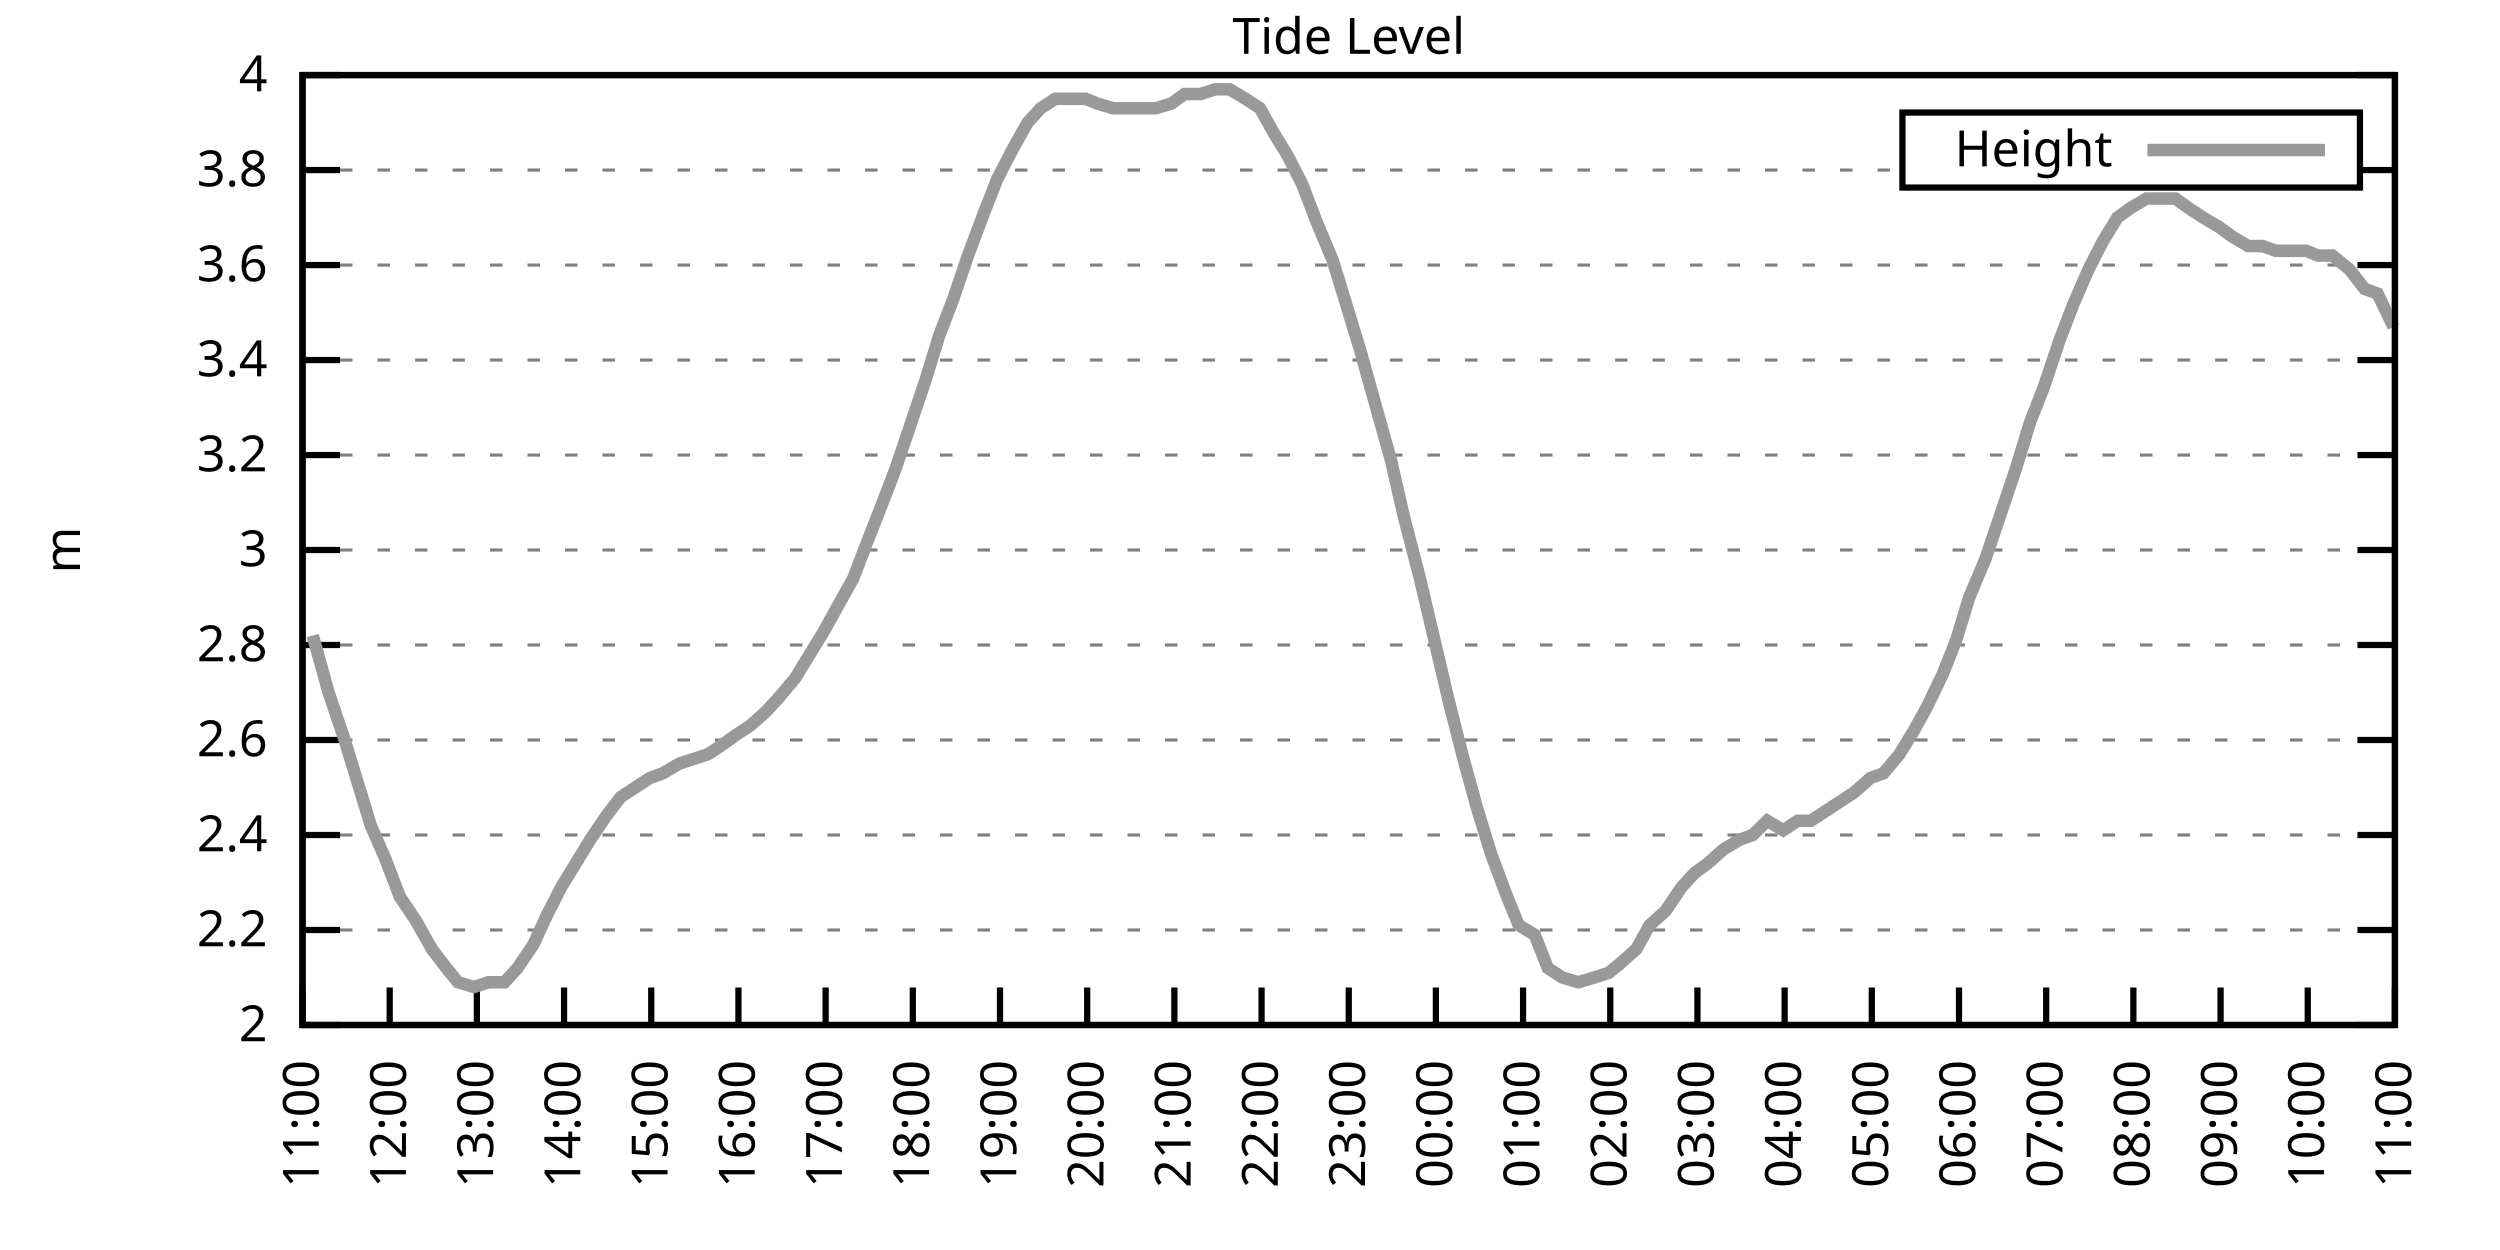
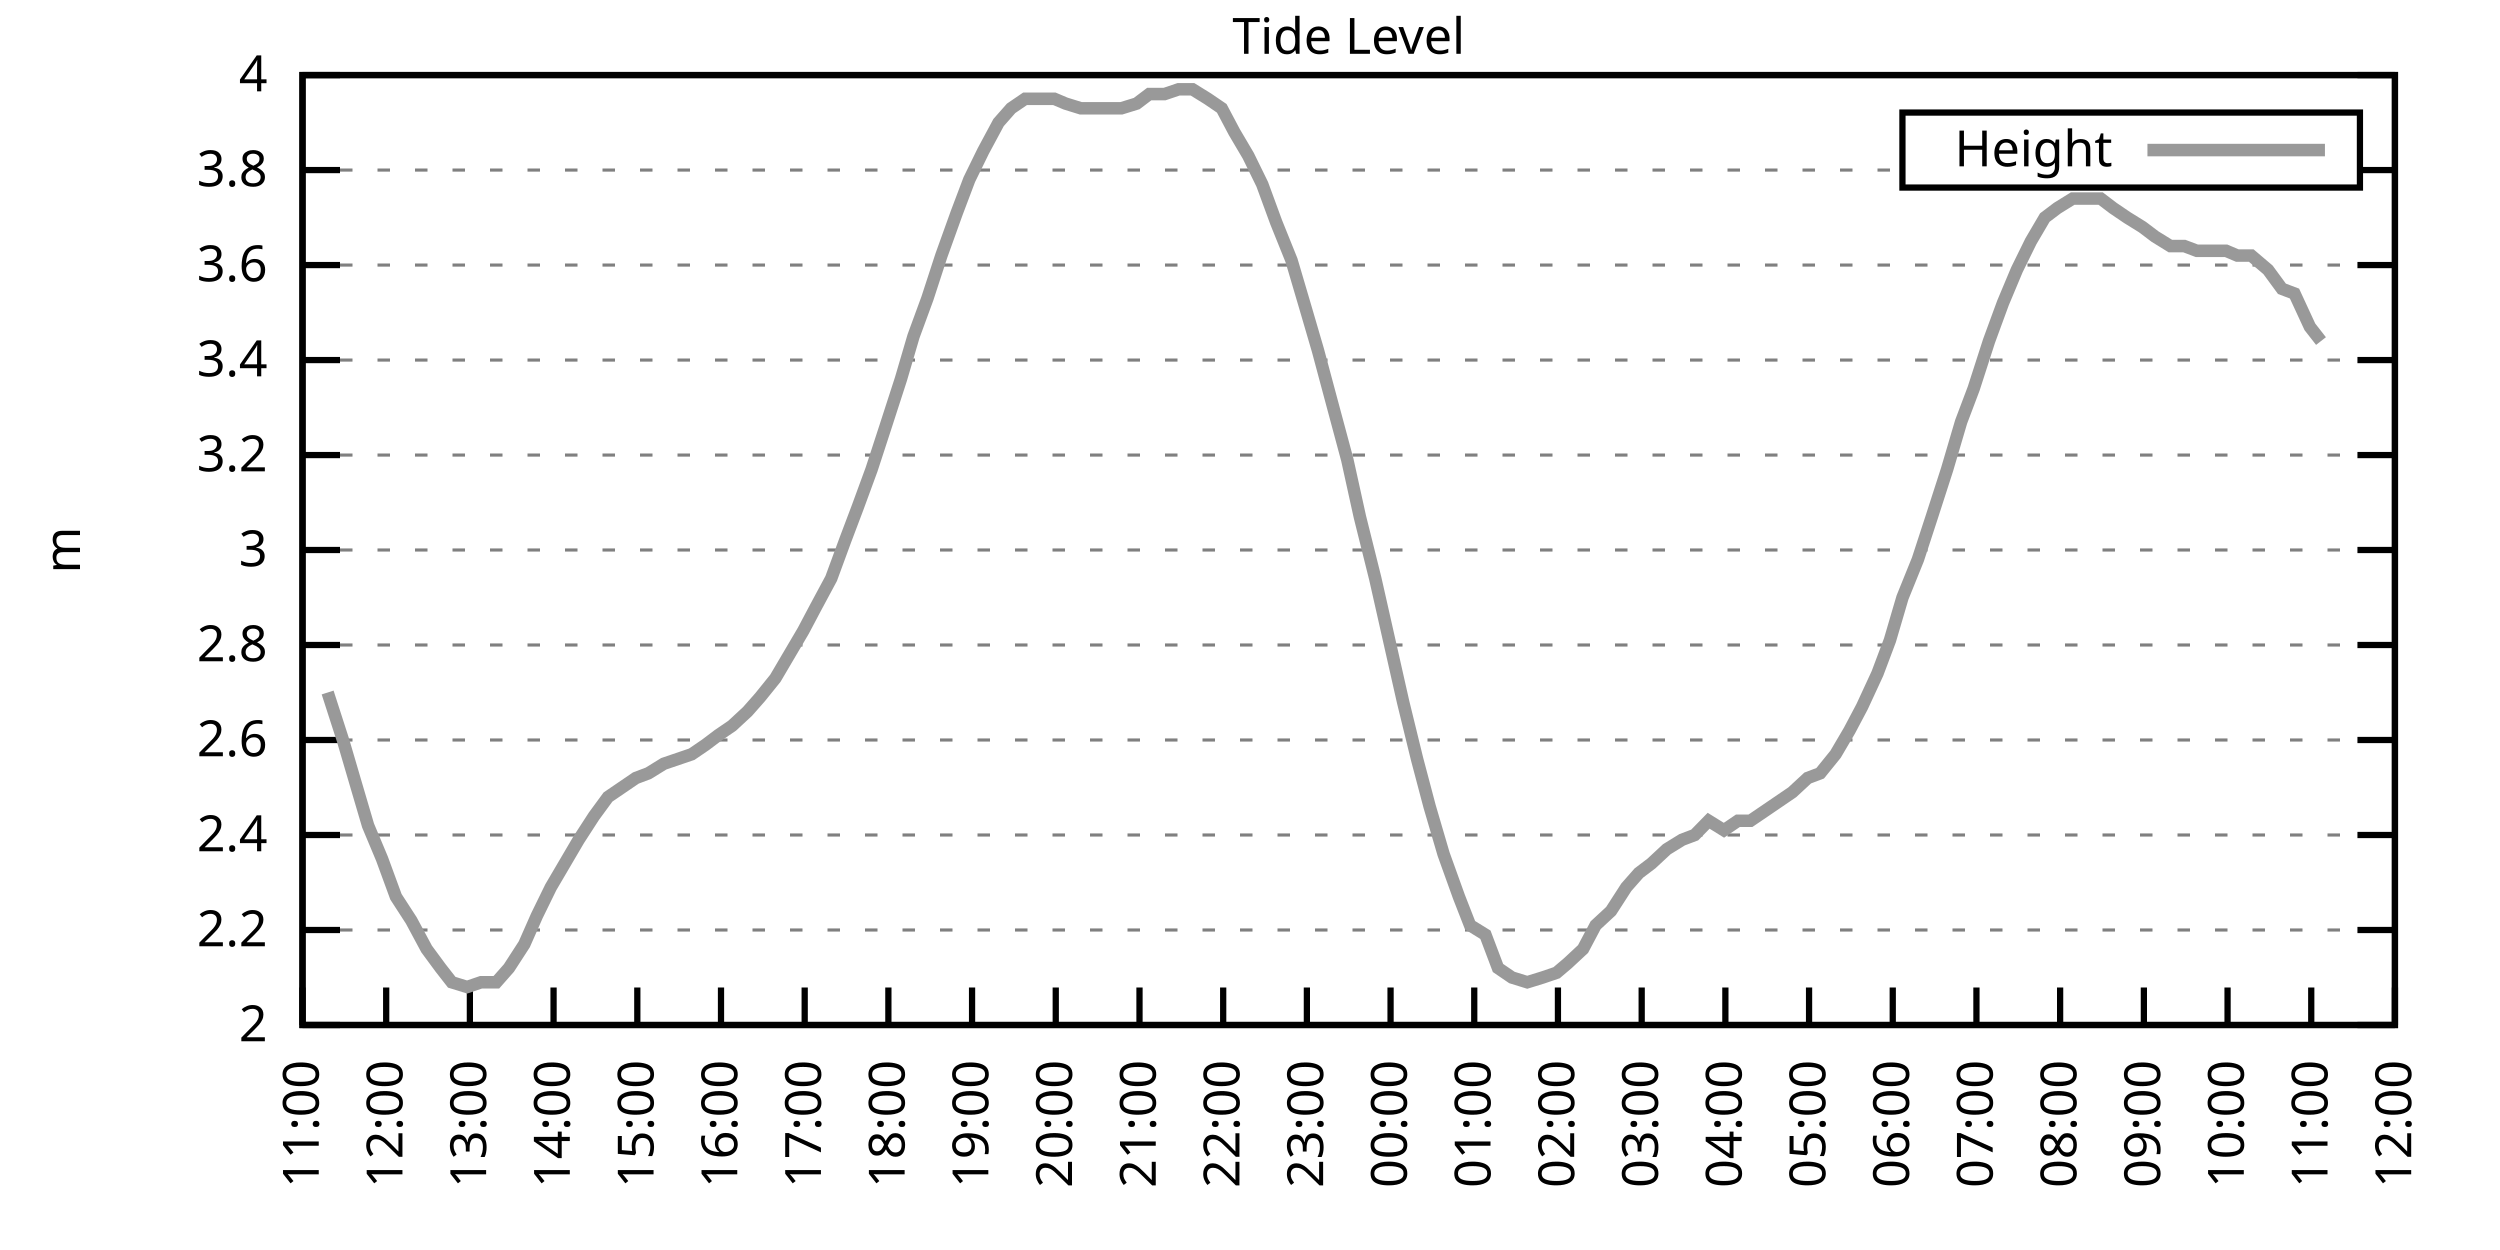
<svg xmlns="http://www.w3.org/2000/svg" xmlns:xlink="http://www.w3.org/1999/xlink" width="400" height="200" viewBox="0 0 400 200">
  <g id="gnuplot_canvas">
    <rect x="0" y="0" width="400" height="200" fill="none" />
    <defs>
      <circle id="gpDot" r="0.5" stroke-width="0.5" stroke="currentColor" />
      <path id="gpPt0" stroke-width="0.333" stroke="currentColor" d="M-1,0 h2 M0,-1 v2" />
      <path id="gpPt1" stroke-width="0.333" stroke="currentColor" d="M-1,-1 L1,1 M1,-1 L-1,1" />
      <path id="gpPt2" stroke-width="0.333" stroke="currentColor" d="M-1,0 L1,0 M0,-1 L0,1 M-1,-1 L1,1 M-1,1 L1,-1" />
      <rect id="gpPt3" stroke-width="0.333" stroke="currentColor" x="-1" y="-1" width="2" height="2" />
      <rect id="gpPt4" stroke-width="0.333" stroke="currentColor" fill="currentColor" x="-1" y="-1" width="2" height="2" />
      <circle id="gpPt5" stroke-width="0.333" stroke="currentColor" cx="0" cy="0" r="1" />
      <use xlink:href="#gpPt5" id="gpPt6" fill="currentColor" stroke="none" />
      <path id="gpPt7" stroke-width="0.333" stroke="currentColor" d="M0,-1.33 L-1.33,0.67 L1.33,0.67 z" />
      <use xlink:href="#gpPt7" id="gpPt8" fill="currentColor" stroke="none" />
      <use xlink:href="#gpPt7" id="gpPt9" stroke="currentColor" transform="rotate(180)" />
      <use xlink:href="#gpPt9" id="gpPt10" fill="currentColor" stroke="none" />
      <use xlink:href="#gpPt3" id="gpPt11" stroke="currentColor" transform="rotate(45)" />
      <use xlink:href="#gpPt11" id="gpPt12" fill="currentColor" stroke="none" />
      <path id="gpPt13" stroke-width="0.333" stroke="currentColor" d="M0,1.330 L1.265,0.411 L0.782,-1.067 L-0.782,-1.076 L-1.265,0.411 z" />
      <use xlink:href="#gpPt13" id="gpPt14" fill="currentColor" stroke="none" />
      <filter id="textbox" filterUnits="objectBoundingBox" x="0" y="0" height="1" width="1">
        <feFlood flood-color="white" flood-opacity="1" result="bgnd" />
        <feComposite in="SourceGraphic" in2="bgnd" operator="atop" />
      </filter>
      <filter id="greybox" filterUnits="objectBoundingBox" x="0" y="0" height="1" width="1">
        <feFlood flood-color="lightgrey" flood-opacity="1" result="grey" />
        <feComposite in="SourceGraphic" in2="grey" operator="atop" />
      </filter>
    </defs>
    <g fill="none" color="white" stroke="currentColor" stroke-width="1.00" stroke-linecap="butt" stroke-linejoin="miter">
</g>
    <g fill="none" color="black" stroke="currentColor" stroke-width="1.00" stroke-linecap="butt" stroke-linejoin="miter">
      <g stroke="none" shape-rendering="crispEdges">
        <polygon fill="rgb(255, 255, 255)" points="48.40,164.00 383.18,164.00 383.18,12.02 48.40,12.02 " />
      </g>
    </g>
    <g fill="none" color="black" stroke="currentColor" stroke-width="1.00" stroke-linecap="butt" stroke-linejoin="miter">
</g>
    <g fill="none" color="black" stroke="black" stroke-width="0.50" stroke-linecap="butt" stroke-linejoin="miter">
</g>
    <g fill="none" color="gray" stroke="currentColor" stroke-width="0.50" stroke-linecap="butt" stroke-linejoin="miter">
      <path stroke="gray" stroke-dasharray="2,4" class="gridline" d="M48.40,164.00 L383.19,164.00  " />
    </g>
    <g fill="none" color="gray" stroke="gray" stroke-width="1.00" stroke-linecap="butt" stroke-linejoin="miter">
</g>
    <g fill="none" color="black" stroke="currentColor" stroke-width="1.00" stroke-linecap="butt" stroke-linejoin="miter">
      <path stroke="black" d="M48.40,164.00 L54.40,164.00 M383.19,164.00 L377.19,164.00  " />
      <g transform="translate(42.80,166.60)" stroke="none" fill="black" font-family="Sans" font-size="8.00" text-anchor="end">
        <text>
          <tspan font-family="Sans"> 2</tspan>
        </text>
      </g>
    </g>
    <g fill="none" color="black" stroke="currentColor" stroke-width="1.00" stroke-linecap="butt" stroke-linejoin="miter">
</g>
    <g fill="none" color="black" stroke="black" stroke-width="0.50" stroke-linecap="butt" stroke-linejoin="miter">
</g>
    <g fill="none" color="gray" stroke="currentColor" stroke-width="0.50" stroke-linecap="butt" stroke-linejoin="miter">
      <path stroke="gray" stroke-dasharray="2,4" class="gridline" d="M48.40,148.80 L383.19,148.80  " />
    </g>
    <g fill="none" color="gray" stroke="gray" stroke-width="1.00" stroke-linecap="butt" stroke-linejoin="miter">
</g>
    <g fill="none" color="black" stroke="currentColor" stroke-width="1.00" stroke-linecap="butt" stroke-linejoin="miter">
      <path stroke="black" d="M48.40,148.80 L54.40,148.80 M383.19,148.80 L377.19,148.80  " />
      <g transform="translate(42.80,151.40)" stroke="none" fill="black" font-family="Sans" font-size="8.00" text-anchor="end">
        <text>
          <tspan font-family="Sans"> 2.2</tspan>
        </text>
      </g>
    </g>
    <g fill="none" color="black" stroke="currentColor" stroke-width="1.00" stroke-linecap="butt" stroke-linejoin="miter">
</g>
    <g fill="none" color="black" stroke="black" stroke-width="0.50" stroke-linecap="butt" stroke-linejoin="miter">
</g>
    <g fill="none" color="gray" stroke="currentColor" stroke-width="0.50" stroke-linecap="butt" stroke-linejoin="miter">
      <path stroke="gray" stroke-dasharray="2,4" class="gridline" d="M48.40,133.60 L383.19,133.60  " />
    </g>
    <g fill="none" color="gray" stroke="gray" stroke-width="1.00" stroke-linecap="butt" stroke-linejoin="miter">
</g>
    <g fill="none" color="black" stroke="currentColor" stroke-width="1.00" stroke-linecap="butt" stroke-linejoin="miter">
      <path stroke="black" d="M48.40,133.60 L54.40,133.60 M383.19,133.60 L377.19,133.60  " />
      <g transform="translate(42.80,136.20)" stroke="none" fill="black" font-family="Sans" font-size="8.00" text-anchor="end">
        <text>
          <tspan font-family="Sans"> 2.4</tspan>
        </text>
      </g>
    </g>
    <g fill="none" color="black" stroke="currentColor" stroke-width="1.00" stroke-linecap="butt" stroke-linejoin="miter">
</g>
    <g fill="none" color="black" stroke="black" stroke-width="0.50" stroke-linecap="butt" stroke-linejoin="miter">
</g>
    <g fill="none" color="gray" stroke="currentColor" stroke-width="0.50" stroke-linecap="butt" stroke-linejoin="miter">
      <path stroke="gray" stroke-dasharray="2,4" class="gridline" d="M48.40,118.40 L383.19,118.40  " />
    </g>
    <g fill="none" color="gray" stroke="gray" stroke-width="1.00" stroke-linecap="butt" stroke-linejoin="miter">
</g>
    <g fill="none" color="black" stroke="currentColor" stroke-width="1.00" stroke-linecap="butt" stroke-linejoin="miter">
      <path stroke="black" d="M48.40,118.40 L54.40,118.40 M383.19,118.40 L377.19,118.40  " />
      <g transform="translate(42.80,121.00)" stroke="none" fill="black" font-family="Sans" font-size="8.00" text-anchor="end">
        <text>
          <tspan font-family="Sans"> 2.6</tspan>
        </text>
      </g>
    </g>
    <g fill="none" color="black" stroke="currentColor" stroke-width="1.00" stroke-linecap="butt" stroke-linejoin="miter">
</g>
    <g fill="none" color="black" stroke="black" stroke-width="0.50" stroke-linecap="butt" stroke-linejoin="miter">
</g>
    <g fill="none" color="gray" stroke="currentColor" stroke-width="0.50" stroke-linecap="butt" stroke-linejoin="miter">
      <path stroke="gray" stroke-dasharray="2,4" class="gridline" d="M48.40,103.20 L383.19,103.20  " />
    </g>
    <g fill="none" color="gray" stroke="gray" stroke-width="1.00" stroke-linecap="butt" stroke-linejoin="miter">
</g>
    <g fill="none" color="black" stroke="currentColor" stroke-width="1.00" stroke-linecap="butt" stroke-linejoin="miter">
      <path stroke="black" d="M48.40,103.20 L54.40,103.20 M383.19,103.20 L377.19,103.20  " />
      <g transform="translate(42.80,105.80)" stroke="none" fill="black" font-family="Sans" font-size="8.00" text-anchor="end">
        <text>
          <tspan font-family="Sans"> 2.8</tspan>
        </text>
      </g>
    </g>
    <g fill="none" color="black" stroke="currentColor" stroke-width="1.00" stroke-linecap="butt" stroke-linejoin="miter">
</g>
    <g fill="none" color="black" stroke="black" stroke-width="0.50" stroke-linecap="butt" stroke-linejoin="miter">
</g>
    <g fill="none" color="gray" stroke="currentColor" stroke-width="0.50" stroke-linecap="butt" stroke-linejoin="miter">
      <path stroke="gray" stroke-dasharray="2,4" class="gridline" d="M48.40,88.00 L383.19,88.00  " />
    </g>
    <g fill="none" color="gray" stroke="gray" stroke-width="1.00" stroke-linecap="butt" stroke-linejoin="miter">
</g>
    <g fill="none" color="black" stroke="currentColor" stroke-width="1.00" stroke-linecap="butt" stroke-linejoin="miter">
      <path stroke="black" d="M48.40,88.00 L54.40,88.00 M383.19,88.00 L377.19,88.00  " />
      <g transform="translate(42.80,90.60)" stroke="none" fill="black" font-family="Sans" font-size="8.00" text-anchor="end">
        <text>
          <tspan font-family="Sans"> 3</tspan>
        </text>
      </g>
    </g>
    <g fill="none" color="black" stroke="currentColor" stroke-width="1.00" stroke-linecap="butt" stroke-linejoin="miter">
</g>
    <g fill="none" color="black" stroke="black" stroke-width="0.50" stroke-linecap="butt" stroke-linejoin="miter">
</g>
    <g fill="none" color="gray" stroke="currentColor" stroke-width="0.50" stroke-linecap="butt" stroke-linejoin="miter">
      <path stroke="gray" stroke-dasharray="2,4" class="gridline" d="M48.40,72.81 L383.19,72.81  " />
    </g>
    <g fill="none" color="gray" stroke="gray" stroke-width="1.00" stroke-linecap="butt" stroke-linejoin="miter">
</g>
    <g fill="none" color="black" stroke="currentColor" stroke-width="1.00" stroke-linecap="butt" stroke-linejoin="miter">
      <path stroke="black" d="M48.40,72.81 L54.40,72.81 M383.19,72.81 L377.19,72.81  " />
      <g transform="translate(42.80,75.41)" stroke="none" fill="black" font-family="Sans" font-size="8.00" text-anchor="end">
        <text>
          <tspan font-family="Sans"> 3.2</tspan>
        </text>
      </g>
    </g>
    <g fill="none" color="black" stroke="currentColor" stroke-width="1.00" stroke-linecap="butt" stroke-linejoin="miter">
</g>
    <g fill="none" color="black" stroke="black" stroke-width="0.50" stroke-linecap="butt" stroke-linejoin="miter">
</g>
    <g fill="none" color="gray" stroke="currentColor" stroke-width="0.50" stroke-linecap="butt" stroke-linejoin="miter">
      <path stroke="gray" stroke-dasharray="2,4" class="gridline" d="M48.40,57.61 L383.19,57.61  " />
    </g>
    <g fill="none" color="gray" stroke="gray" stroke-width="1.00" stroke-linecap="butt" stroke-linejoin="miter">
</g>
    <g fill="none" color="black" stroke="currentColor" stroke-width="1.00" stroke-linecap="butt" stroke-linejoin="miter">
      <path stroke="black" d="M48.40,57.61 L54.40,57.61 M383.19,57.61 L377.19,57.61  " />
      <g transform="translate(42.80,60.21)" stroke="none" fill="black" font-family="Sans" font-size="8.00" text-anchor="end">
        <text>
          <tspan font-family="Sans"> 3.4</tspan>
        </text>
      </g>
    </g>
    <g fill="none" color="black" stroke="currentColor" stroke-width="1.00" stroke-linecap="butt" stroke-linejoin="miter">
</g>
    <g fill="none" color="black" stroke="black" stroke-width="0.50" stroke-linecap="butt" stroke-linejoin="miter">
</g>
    <g fill="none" color="gray" stroke="currentColor" stroke-width="0.50" stroke-linecap="butt" stroke-linejoin="miter">
      <path stroke="gray" stroke-dasharray="2,4" class="gridline" d="M48.40,42.41 L383.19,42.41  " />
    </g>
    <g fill="none" color="gray" stroke="gray" stroke-width="1.00" stroke-linecap="butt" stroke-linejoin="miter">
</g>
    <g fill="none" color="black" stroke="currentColor" stroke-width="1.00" stroke-linecap="butt" stroke-linejoin="miter">
      <path stroke="black" d="M48.40,42.41 L54.40,42.41 M383.19,42.41 L377.19,42.41  " />
      <g transform="translate(42.80,45.01)" stroke="none" fill="black" font-family="Sans" font-size="8.00" text-anchor="end">
        <text>
          <tspan font-family="Sans"> 3.6</tspan>
        </text>
      </g>
    </g>
    <g fill="none" color="black" stroke="currentColor" stroke-width="1.00" stroke-linecap="butt" stroke-linejoin="miter">
</g>
    <g fill="none" color="black" stroke="black" stroke-width="0.50" stroke-linecap="butt" stroke-linejoin="miter">
</g>
    <g fill="none" color="gray" stroke="currentColor" stroke-width="0.50" stroke-linecap="butt" stroke-linejoin="miter">
      <path stroke="gray" stroke-dasharray="2,4" class="gridline" d="M48.40,27.21 L304.39,27.21 M377.59,27.21 L383.19,27.21  " />
    </g>
    <g fill="none" color="gray" stroke="gray" stroke-width="1.00" stroke-linecap="butt" stroke-linejoin="miter">
</g>
    <g fill="none" color="black" stroke="currentColor" stroke-width="1.00" stroke-linecap="butt" stroke-linejoin="miter">
      <path stroke="black" d="M48.40,27.21 L54.40,27.21 M383.19,27.21 L377.19,27.21  " />
      <g transform="translate(42.80,29.81)" stroke="none" fill="black" font-family="Sans" font-size="8.00" text-anchor="end">
        <text>
          <tspan font-family="Sans"> 3.8</tspan>
        </text>
      </g>
    </g>
    <g fill="none" color="black" stroke="currentColor" stroke-width="1.00" stroke-linecap="butt" stroke-linejoin="miter">
</g>
    <g fill="none" color="black" stroke="black" stroke-width="0.50" stroke-linecap="butt" stroke-linejoin="miter">
</g>
    <g fill="none" color="gray" stroke="currentColor" stroke-width="0.50" stroke-linecap="butt" stroke-linejoin="miter">
      <path stroke="gray" stroke-dasharray="2,4" class="gridline" d="M48.40,12.01 L383.19,12.01  " />
    </g>
    <g fill="none" color="gray" stroke="gray" stroke-width="1.00" stroke-linecap="butt" stroke-linejoin="miter">
</g>
    <g fill="none" color="black" stroke="currentColor" stroke-width="1.00" stroke-linecap="butt" stroke-linejoin="miter">
      <path stroke="black" d="M48.40,12.01 L54.40,12.01 M383.19,12.01 L377.19,12.01  " />
      <g transform="translate(42.80,14.61)" stroke="none" fill="black" font-family="Sans" font-size="8.00" text-anchor="end">
        <text>
          <tspan font-family="Sans"> 4</tspan>
        </text>
      </g>
    </g>
    <g fill="none" color="black" stroke="currentColor" stroke-width="1.00" stroke-linecap="butt" stroke-linejoin="miter">
      <path stroke="black" d="M48.40,164.00 L48.40,158.00  " />
      <g transform="translate(51.00,169.60) rotate(270.00)" stroke="none" fill="black" font-family="Sans" font-size="8.00" text-anchor="end">
        <text>
          <tspan font-family="Sans">11:00</tspan>
        </text>
      </g>
    </g>
    <g fill="none" color="black" stroke="currentColor" stroke-width="1.00" stroke-linecap="butt" stroke-linejoin="miter">
-       <path stroke="black" d="M62.35,164.00 L62.35,158.00  " />
-       <g transform="translate(64.95,169.60) rotate(270.00)" stroke="none" fill="black" font-family="Sans" font-size="8.00" text-anchor="end">
+       <path stroke="black" d="M61.79,164.00 L61.79,158.00  " />
+       <g transform="translate(64.39,169.60) rotate(270.00)" stroke="none" fill="black" font-family="Sans" font-size="8.00" text-anchor="end">
        <text>
          <tspan font-family="Sans">12:00</tspan>
        </text>
      </g>
    </g>
    <g fill="none" color="black" stroke="currentColor" stroke-width="1.00" stroke-linecap="butt" stroke-linejoin="miter">
-       <path stroke="black" d="M76.30,164.00 L76.30,158.00  " />
-       <g transform="translate(78.90,169.60) rotate(270.00)" stroke="none" fill="black" font-family="Sans" font-size="8.00" text-anchor="end">
+       <path stroke="black" d="M75.18,164.00 L75.18,158.00  " />
+       <g transform="translate(77.78,169.60) rotate(270.00)" stroke="none" fill="black" font-family="Sans" font-size="8.00" text-anchor="end">
        <text>
          <tspan font-family="Sans">13:00</tspan>
        </text>
      </g>
    </g>
    <g fill="none" color="black" stroke="currentColor" stroke-width="1.00" stroke-linecap="butt" stroke-linejoin="miter">
-       <path stroke="black" d="M90.25,164.00 L90.25,158.00  " />
-       <g transform="translate(92.85,169.60) rotate(270.00)" stroke="none" fill="black" font-family="Sans" font-size="8.00" text-anchor="end">
+       <path stroke="black" d="M88.57,164.00 L88.57,158.00  " />
+       <g transform="translate(91.17,169.60) rotate(270.00)" stroke="none" fill="black" font-family="Sans" font-size="8.00" text-anchor="end">
        <text>
          <tspan font-family="Sans">14:00</tspan>
        </text>
      </g>
    </g>
    <g fill="none" color="black" stroke="currentColor" stroke-width="1.00" stroke-linecap="butt" stroke-linejoin="miter">
-       <path stroke="black" d="M104.20,164.00 L104.20,158.00  " />
-       <g transform="translate(106.80,169.60) rotate(270.00)" stroke="none" fill="black" font-family="Sans" font-size="8.00" text-anchor="end">
+       <path stroke="black" d="M101.97,164.00 L101.97,158.00  " />
+       <g transform="translate(104.57,169.60) rotate(270.00)" stroke="none" fill="black" font-family="Sans" font-size="8.00" text-anchor="end">
        <text>
          <tspan font-family="Sans">15:00</tspan>
        </text>
      </g>
    </g>
    <g fill="none" color="black" stroke="currentColor" stroke-width="1.00" stroke-linecap="butt" stroke-linejoin="miter">
-       <path stroke="black" d="M118.15,164.00 L118.15,158.00  " />
-       <g transform="translate(120.75,169.60) rotate(270.00)" stroke="none" fill="black" font-family="Sans" font-size="8.00" text-anchor="end">
+       <path stroke="black" d="M115.36,164.00 L115.36,158.00  " />
+       <g transform="translate(117.96,169.60) rotate(270.00)" stroke="none" fill="black" font-family="Sans" font-size="8.00" text-anchor="end">
        <text>
          <tspan font-family="Sans">16:00</tspan>
        </text>
      </g>
    </g>
    <g fill="none" color="black" stroke="currentColor" stroke-width="1.00" stroke-linecap="butt" stroke-linejoin="miter">
-       <path stroke="black" d="M132.10,164.00 L132.10,158.00  " />
-       <g transform="translate(134.70,169.60) rotate(270.00)" stroke="none" fill="black" font-family="Sans" font-size="8.00" text-anchor="end">
+       <path stroke="black" d="M128.75,164.00 L128.75,158.00  " />
+       <g transform="translate(131.35,169.60) rotate(270.00)" stroke="none" fill="black" font-family="Sans" font-size="8.00" text-anchor="end">
        <text>
          <tspan font-family="Sans">17:00</tspan>
        </text>
      </g>
    </g>
    <g fill="none" color="black" stroke="currentColor" stroke-width="1.00" stroke-linecap="butt" stroke-linejoin="miter">
-       <path stroke="black" d="M146.05,164.00 L146.05,158.00  " />
-       <g transform="translate(148.65,169.60) rotate(270.00)" stroke="none" fill="black" font-family="Sans" font-size="8.00" text-anchor="end">
+       <path stroke="black" d="M142.14,164.00 L142.14,158.00  " />
+       <g transform="translate(144.74,169.60) rotate(270.00)" stroke="none" fill="black" font-family="Sans" font-size="8.00" text-anchor="end">
        <text>
          <tspan font-family="Sans">18:00</tspan>
        </text>
      </g>
    </g>
    <g fill="none" color="black" stroke="currentColor" stroke-width="1.00" stroke-linecap="butt" stroke-linejoin="miter">
-       <path stroke="black" d="M160.00,164.00 L160.00,158.00  " />
-       <g transform="translate(162.60,169.60) rotate(270.00)" stroke="none" fill="black" font-family="Sans" font-size="8.00" text-anchor="end">
+       <path stroke="black" d="M155.53,164.00 L155.53,158.00  " />
+       <g transform="translate(158.13,169.60) rotate(270.00)" stroke="none" fill="black" font-family="Sans" font-size="8.00" text-anchor="end">
        <text>
          <tspan font-family="Sans">19:00</tspan>
        </text>
      </g>
    </g>
    <g fill="none" color="black" stroke="currentColor" stroke-width="1.00" stroke-linecap="butt" stroke-linejoin="miter">
-       <path stroke="black" d="M173.95,164.00 L173.95,158.00  " />
-       <g transform="translate(176.55,169.60) rotate(270.00)" stroke="none" fill="black" font-family="Sans" font-size="8.00" text-anchor="end">
+       <path stroke="black" d="M168.92,164.00 L168.92,158.00  " />
+       <g transform="translate(171.52,169.60) rotate(270.00)" stroke="none" fill="black" font-family="Sans" font-size="8.00" text-anchor="end">
        <text>
          <tspan font-family="Sans">20:00</tspan>
        </text>
      </g>
    </g>
    <g fill="none" color="black" stroke="currentColor" stroke-width="1.00" stroke-linecap="butt" stroke-linejoin="miter">
-       <path stroke="black" d="M187.90,164.00 L187.90,158.00  " />
-       <g transform="translate(190.50,169.60) rotate(270.00)" stroke="none" fill="black" font-family="Sans" font-size="8.00" text-anchor="end">
+       <path stroke="black" d="M182.32,164.00 L182.32,158.00  " />
+       <g transform="translate(184.92,169.60) rotate(270.00)" stroke="none" fill="black" font-family="Sans" font-size="8.00" text-anchor="end">
        <text>
          <tspan font-family="Sans">21:00</tspan>
        </text>
      </g>
    </g>
    <g fill="none" color="black" stroke="currentColor" stroke-width="1.00" stroke-linecap="butt" stroke-linejoin="miter">
-       <path stroke="black" d="M201.85,164.00 L201.85,158.00  " />
-       <g transform="translate(204.45,169.60) rotate(270.00)" stroke="none" fill="black" font-family="Sans" font-size="8.00" text-anchor="end">
+       <path stroke="black" d="M195.71,164.00 L195.71,158.00  " />
+       <g transform="translate(198.31,169.60) rotate(270.00)" stroke="none" fill="black" font-family="Sans" font-size="8.00" text-anchor="end">
        <text>
          <tspan font-family="Sans">22:00</tspan>
        </text>
      </g>
    </g>
    <g fill="none" color="black" stroke="currentColor" stroke-width="1.00" stroke-linecap="butt" stroke-linejoin="miter">
-       <path stroke="black" d="M215.80,164.00 L215.80,158.00  " />
-       <g transform="translate(218.40,169.60) rotate(270.00)" stroke="none" fill="black" font-family="Sans" font-size="8.00" text-anchor="end">
+       <path stroke="black" d="M209.10,164.00 L209.10,158.00  " />
+       <g transform="translate(211.70,169.60) rotate(270.00)" stroke="none" fill="black" font-family="Sans" font-size="8.00" text-anchor="end">
        <text>
          <tspan font-family="Sans">23:00</tspan>
        </text>
      </g>
    </g>
    <g fill="none" color="black" stroke="currentColor" stroke-width="1.00" stroke-linecap="butt" stroke-linejoin="miter">
-       <path stroke="black" d="M229.74,164.00 L229.74,158.00  " />
-       <g transform="translate(232.34,169.60) rotate(270.00)" stroke="none" fill="black" font-family="Sans" font-size="8.00" text-anchor="end">
+       <path stroke="black" d="M222.49,164.00 L222.49,158.00  " />
+       <g transform="translate(225.09,169.60) rotate(270.00)" stroke="none" fill="black" font-family="Sans" font-size="8.00" text-anchor="end">
        <text>
          <tspan font-family="Sans">00:00</tspan>
        </text>
      </g>
    </g>
    <g fill="none" color="black" stroke="currentColor" stroke-width="1.00" stroke-linecap="butt" stroke-linejoin="miter">
-       <path stroke="black" d="M243.69,164.00 L243.69,158.00  " />
-       <g transform="translate(246.29,169.60) rotate(270.00)" stroke="none" fill="black" font-family="Sans" font-size="8.00" text-anchor="end">
+       <path stroke="black" d="M235.88,164.00 L235.88,158.00  " />
+       <g transform="translate(238.48,169.60) rotate(270.00)" stroke="none" fill="black" font-family="Sans" font-size="8.00" text-anchor="end">
        <text>
          <tspan font-family="Sans">01:00</tspan>
        </text>
      </g>
    </g>
    <g fill="none" color="black" stroke="currentColor" stroke-width="1.00" stroke-linecap="butt" stroke-linejoin="miter">
-       <path stroke="black" d="M257.64,164.00 L257.64,158.00  " />
-       <g transform="translate(260.24,169.60) rotate(270.00)" stroke="none" fill="black" font-family="Sans" font-size="8.00" text-anchor="end">
+       <path stroke="black" d="M249.27,164.00 L249.27,158.00  " />
+       <g transform="translate(251.87,169.60) rotate(270.00)" stroke="none" fill="black" font-family="Sans" font-size="8.00" text-anchor="end">
        <text>
          <tspan font-family="Sans">02:00</tspan>
        </text>
      </g>
    </g>
    <g fill="none" color="black" stroke="currentColor" stroke-width="1.00" stroke-linecap="butt" stroke-linejoin="miter">
-       <path stroke="black" d="M271.59,164.00 L271.59,158.00  " />
-       <g transform="translate(274.19,169.60) rotate(270.00)" stroke="none" fill="black" font-family="Sans" font-size="8.00" text-anchor="end">
+       <path stroke="black" d="M262.67,164.00 L262.67,158.00  " />
+       <g transform="translate(265.27,169.60) rotate(270.00)" stroke="none" fill="black" font-family="Sans" font-size="8.00" text-anchor="end">
        <text>
          <tspan font-family="Sans">03:00</tspan>
        </text>
      </g>
    </g>
    <g fill="none" color="black" stroke="currentColor" stroke-width="1.00" stroke-linecap="butt" stroke-linejoin="miter">
-       <path stroke="black" d="M285.54,164.00 L285.54,158.00  " />
-       <g transform="translate(288.14,169.60) rotate(270.00)" stroke="none" fill="black" font-family="Sans" font-size="8.00" text-anchor="end">
+       <path stroke="black" d="M276.06,164.00 L276.06,158.00  " />
+       <g transform="translate(278.66,169.60) rotate(270.00)" stroke="none" fill="black" font-family="Sans" font-size="8.00" text-anchor="end">
        <text>
          <tspan font-family="Sans">04:00</tspan>
        </text>
      </g>
    </g>
    <g fill="none" color="black" stroke="currentColor" stroke-width="1.00" stroke-linecap="butt" stroke-linejoin="miter">
-       <path stroke="black" d="M299.49,164.00 L299.49,158.00  " />
-       <g transform="translate(302.09,169.60) rotate(270.00)" stroke="none" fill="black" font-family="Sans" font-size="8.00" text-anchor="end">
+       <path stroke="black" d="M289.45,164.00 L289.45,158.00  " />
+       <g transform="translate(292.05,169.60) rotate(270.00)" stroke="none" fill="black" font-family="Sans" font-size="8.00" text-anchor="end">
        <text>
          <tspan font-family="Sans">05:00</tspan>
        </text>
      </g>
    </g>
    <g fill="none" color="black" stroke="currentColor" stroke-width="1.00" stroke-linecap="butt" stroke-linejoin="miter">
-       <path stroke="black" d="M313.44,164.00 L313.44,158.00  " />
-       <g transform="translate(316.04,169.60) rotate(270.00)" stroke="none" fill="black" font-family="Sans" font-size="8.00" text-anchor="end">
+       <path stroke="black" d="M302.84,164.00 L302.84,158.00  " />
+       <g transform="translate(305.44,169.60) rotate(270.00)" stroke="none" fill="black" font-family="Sans" font-size="8.00" text-anchor="end">
        <text>
          <tspan font-family="Sans">06:00</tspan>
        </text>
      </g>
    </g>
    <g fill="none" color="black" stroke="currentColor" stroke-width="1.00" stroke-linecap="butt" stroke-linejoin="miter">
-       <path stroke="black" d="M327.39,164.00 L327.39,158.00  " />
-       <g transform="translate(329.99,169.60) rotate(270.00)" stroke="none" fill="black" font-family="Sans" font-size="8.00" text-anchor="end">
+       <path stroke="black" d="M316.23,164.00 L316.23,158.00  " />
+       <g transform="translate(318.83,169.60) rotate(270.00)" stroke="none" fill="black" font-family="Sans" font-size="8.00" text-anchor="end">
        <text>
          <tspan font-family="Sans">07:00</tspan>
        </text>
      </g>
    </g>
    <g fill="none" color="black" stroke="currentColor" stroke-width="1.00" stroke-linecap="butt" stroke-linejoin="miter">
-       <path stroke="black" d="M341.34,164.00 L341.34,158.00  " />
-       <g transform="translate(343.94,169.60) rotate(270.00)" stroke="none" fill="black" font-family="Sans" font-size="8.00" text-anchor="end">
+       <path stroke="black" d="M329.62,164.00 L329.62,158.00  " />
+       <g transform="translate(332.22,169.60) rotate(270.00)" stroke="none" fill="black" font-family="Sans" font-size="8.00" text-anchor="end">
        <text>
          <tspan font-family="Sans">08:00</tspan>
        </text>
      </g>
    </g>
    <g fill="none" color="black" stroke="currentColor" stroke-width="1.00" stroke-linecap="butt" stroke-linejoin="miter">
-       <path stroke="black" d="M355.29,164.00 L355.29,158.00  " />
-       <g transform="translate(357.89,169.60) rotate(270.00)" stroke="none" fill="black" font-family="Sans" font-size="8.00" text-anchor="end">
+       <path stroke="black" d="M343.02,164.00 L343.02,158.00  " />
+       <g transform="translate(345.62,169.60) rotate(270.00)" stroke="none" fill="black" font-family="Sans" font-size="8.00" text-anchor="end">
        <text>
          <tspan font-family="Sans">09:00</tspan>
        </text>
      </g>
    </g>
    <g fill="none" color="black" stroke="currentColor" stroke-width="1.00" stroke-linecap="butt" stroke-linejoin="miter">
-       <path stroke="black" d="M369.24,164.00 L369.24,158.00  " />
-       <g transform="translate(371.84,169.60) rotate(270.00)" stroke="none" fill="black" font-family="Sans" font-size="8.00" text-anchor="end">
+       <path stroke="black" d="M356.41,164.00 L356.41,158.00  " />
+       <g transform="translate(359.01,169.60) rotate(270.00)" stroke="none" fill="black" font-family="Sans" font-size="8.00" text-anchor="end">
        <text>
          <tspan font-family="Sans">10:00</tspan>
+         </text>
+       </g>
+     </g>
+     <g fill="none" color="black" stroke="currentColor" stroke-width="1.00" stroke-linecap="butt" stroke-linejoin="miter">
+       <path stroke="black" d="M369.80,164.00 L369.80,158.00  " />
+       <g transform="translate(372.40,169.60) rotate(270.00)" stroke="none" fill="black" font-family="Sans" font-size="8.00" text-anchor="end">
+         <text>
+           <tspan font-family="Sans">11:00</tspan>
        </text>
      </g>
    </g>
    <g fill="none" color="black" stroke="currentColor" stroke-width="1.00" stroke-linecap="butt" stroke-linejoin="miter">
      <path stroke="black" d="M383.19,164.00 L383.19,158.00  " />
      <g transform="translate(385.79,169.60) rotate(270.00)" stroke="none" fill="black" font-family="Sans" font-size="8.00" text-anchor="end">
        <text>
-           <tspan font-family="Sans">11:00</tspan>
+           <tspan font-family="Sans">12:00</tspan>
        </text>
      </g>
    </g>
    <g fill="none" color="black" stroke="currentColor" stroke-width="1.00" stroke-linecap="butt" stroke-linejoin="miter">
</g>
    <g fill="none" color="black" stroke="currentColor" stroke-width="1.00" stroke-linecap="butt" stroke-linejoin="miter">
      <path stroke="black" d="M48.40,12.01 L48.40,164.00 L383.19,164.00 L383.19,12.01 L48.40,12.01 Z  " />
    </g>
    <g fill="none" color="black" stroke="currentColor" stroke-width="1.00" stroke-linecap="butt" stroke-linejoin="miter">
</g>
    <g fill="none" color="black" stroke="currentColor" stroke-width="1.00" stroke-linecap="butt" stroke-linejoin="miter">
      <path stroke="black" d="M304.39,30.01 L304.39,18.01 L377.59,18.01 L377.59,30.01 L304.39,30.01 Z  " />
    </g>
    <g id="Tide_level_plot_1">
      <g fill="none" color="white" stroke="black" stroke-width="2.00" stroke-linecap="butt" stroke-linejoin="miter">
</g>
      <g fill="none" color="black" stroke="currentColor" stroke-width="2.00" stroke-linecap="butt" stroke-linejoin="miter">
        <g transform="translate(337.99,26.61)" stroke="none" fill="black" font-family="Sans" font-size="8.00" text-anchor="end">
          <text>
            <tspan font-family="Sans">Height</tspan>
          </text>
        </g>
      </g>
      <g fill="none" color="black" stroke="currentColor" stroke-width="2.00" stroke-linecap="butt" stroke-linejoin="miter">
-         <path stroke="rgb(153, 153, 153)" d="M343.59,24.01 L371.99,24.01 M50.03,101.68 L52.58,110.80 L55.14,118.40 L57.47,126.00 L59.33,132.08 L61.65,137.40   L63.98,143.48 L66.53,147.28 L69.09,151.84 L71.42,154.88 L73.28,157.16 L75.83,157.92 L78.16,157.16 L80.72,157.16   L82.81,154.88 L85.37,151.08 L87.46,146.52 L89.78,141.96 L92.11,138.16 L94.43,134.36 L96.99,130.56 L99.32,127.52   L101.64,126.00 L103.97,124.48 L106.06,123.72 L108.62,122.20 L110.94,121.44 L113.27,120.68 L115.59,119.16 L117.68,117.64   L120.01,116.12 L122.57,113.84 L124.66,111.56 L127.22,108.52 L131.87,100.92 L133.96,97.12 L136.51,92.56 L138.84,86.49   L140.93,81.17 L143.26,75.09 L145.58,68.25 L148.14,60.65 L150.23,53.81 L152.56,47.73 L154.88,40.89 L157.44,34.05   L159.53,28.73 L161.86,24.17 L164.41,19.61 L166.51,17.33 L168.83,15.81 L171.16,15.81 L173.71,15.81 L175.57,16.57   L178.13,17.33 L180.46,17.33 L182.78,17.33 L184.87,17.33 L187.43,16.57 L189.52,15.05 L192.08,15.05 L194.41,14.29   L196.73,14.29 L199.29,15.81 L201.61,17.33 L203.71,21.13 L206.03,24.93 L208.36,29.49 L210.68,35.57 L213.24,41.65   L215.56,49.25 L217.65,56.09 L219.98,64.45 L222.54,73.57 L224.63,82.69 L227.19,92.56 L229.51,102.44 L231.84,112.32   L234.16,121.44 L236.25,129.04 L238.58,136.64 L241.14,143.48 L243.00,148.04 L245.55,149.56 L247.65,154.88 L249.97,156.40   L252.53,157.16 L255.09,156.40 L257.41,155.64 L259.27,154.12 L261.83,151.84 L263.92,148.04 L266.48,145.76 L269.04,141.96   L271.13,139.68 L273.22,138.16 L275.78,135.88 L278.34,134.36 L280.43,133.60 L282.75,131.32 L285.31,132.84 L287.64,131.32   L289.73,131.32 L292.05,129.80 L294.38,128.28 L296.70,126.76 L299.26,124.48 L301.35,123.72 L303.91,120.68 L306.23,116.88   L308.33,113.08 L310.88,107.76 L312.98,102.44 L315.07,95.60 L317.63,89.52 L319.95,82.69 L322.51,75.09 L324.83,67.49   L326.93,62.17 L329.48,54.57 L331.81,48.49 L334.13,43.17 L336.46,38.61 L338.78,34.81 L340.88,33.29 L343.43,31.77   L345.76,31.77 L348.08,31.77 L350.18,33.29 L352.50,34.81 L355.06,36.33 L357.15,37.85 L359.71,39.37 L362.03,39.37   L364.13,40.13 L366.45,40.13 L369.01,40.13 L370.87,40.89 L373.19,40.89 L375.98,43.17 L378.31,46.21 L380.40,46.97   L382.96,52.29  " />
+         <path stroke="rgb(153, 153, 153)" d="M343.59,24.01 L371.99,24.01 M52.42,110.80 L54.87,118.40 L57.10,126.00 L58.89,132.08 L61.12,137.40 L63.35,143.48   L65.81,147.28 L68.26,151.84 L70.50,154.88 L72.28,157.16 L74.74,157.92 L76.97,157.16 L79.42,157.16 L81.43,154.88   L83.89,151.08 L85.90,146.52 L88.13,141.96 L90.36,138.16 L92.59,134.36 L95.05,130.56 L97.28,127.52 L99.51,126.00   L101.74,124.48 L103.75,123.72 L106.21,122.20 L108.44,121.44 L110.67,120.68 L112.90,119.16 L114.91,117.64 L117.14,116.12   L119.60,113.84 L121.61,111.56 L124.06,108.52 L128.53,100.92 L130.54,97.12 L132.99,92.56 L135.22,86.49 L137.23,81.17   L139.46,75.09 L141.69,68.25 L144.15,60.65 L146.16,53.81 L148.39,47.73 L150.62,40.89 L153.08,34.05 L155.09,28.73   L157.32,24.17 L159.77,19.61 L161.78,17.33 L164.01,15.81 L166.25,15.81 L168.70,15.81 L170.49,16.57 L172.94,17.33   L175.17,17.33 L177.41,17.33 L179.41,17.33 L181.87,16.57 L183.88,15.05 L186.33,15.05 L188.57,14.29 L190.80,14.29   L193.25,15.81 L195.48,17.33 L197.49,21.13 L199.73,24.93 L201.96,29.49 L204.19,35.57 L206.64,41.65 L208.88,49.25   L210.88,56.09 L213.12,64.45 L215.57,73.57 L217.58,82.69 L220.04,92.56 L222.27,102.44 L224.50,112.32 L226.73,121.44   L228.74,129.04 L230.97,136.64 L233.43,143.48 L235.21,148.04 L237.67,149.56 L239.68,154.88 L241.91,156.40 L244.36,157.16   L246.82,156.40 L249.05,155.64 L250.84,154.12 L253.29,151.84 L255.30,148.04 L257.76,145.76 L260.21,141.96 L262.22,139.68   L264.23,138.16 L266.68,135.88 L269.14,134.36 L271.15,133.60 L273.38,131.32 L275.83,132.84 L278.07,131.32 L280.07,131.32   L282.31,129.80 L284.54,128.28 L286.77,126.76 L289.23,124.48 L291.23,123.72 L293.69,120.68 L295.92,116.88 L297.93,113.08   L300.39,107.76 L302.39,102.44 L304.40,95.60 L306.86,89.52 L309.09,82.69 L311.54,75.09 L313.78,67.49 L315.79,62.17   L318.24,54.57 L320.47,48.49 L322.70,43.17 L324.94,38.61 L327.17,34.81 L329.18,33.29 L331.63,31.77 L333.86,31.77   L336.10,31.77 L338.10,33.29 L340.34,34.81 L342.79,36.33 L344.80,37.85 L347.26,39.37 L349.49,39.37 L351.50,40.13   L353.73,40.13 L356.18,40.13 L357.97,40.89 L360.20,40.89 L362.88,43.17 L365.11,46.21 L367.12,46.97 L369.58,52.29   L371.36,54.57  " />
      </g>
    </g>
    <g fill="none" color="black" stroke="currentColor" stroke-width="2.00" stroke-linecap="butt" stroke-linejoin="miter">
</g>
    <g fill="none" color="black" stroke="black" stroke-width="1.00" stroke-linecap="butt" stroke-linejoin="miter">
</g>
    <g fill="none" color="black" stroke="currentColor" stroke-width="1.00" stroke-linecap="butt" stroke-linejoin="miter">
      <path stroke="black" d="M48.40,12.01 L48.40,164.00 L383.19,164.00 L383.19,12.01 L48.40,12.01 Z  " />
      <g transform="translate(12.80,88.01) rotate(270.00)" stroke="none" fill="black" font-family="Sans" font-size="8.00" text-anchor="middle">
        <text>
          <tspan font-family="Sans">m</tspan>
        </text>
      </g>
    </g>
    <g fill="none" color="black" stroke="currentColor" stroke-width="1.00" stroke-linecap="butt" stroke-linejoin="miter">
</g>
    <g fill="none" color="black" stroke="currentColor" stroke-width="1.00" stroke-linecap="butt" stroke-linejoin="miter">
      <g transform="translate(215.79,8.61)" stroke="none" fill="black" font-family="Sans" font-size="8.00" text-anchor="middle">
        <text>
          <tspan font-family="Sans">Tide Level</tspan>
        </text>
      </g>
    </g>
    <g fill="none" color="black" stroke="currentColor" stroke-width="1.00" stroke-linecap="butt" stroke-linejoin="miter">
</g>
  </g>
</svg>
